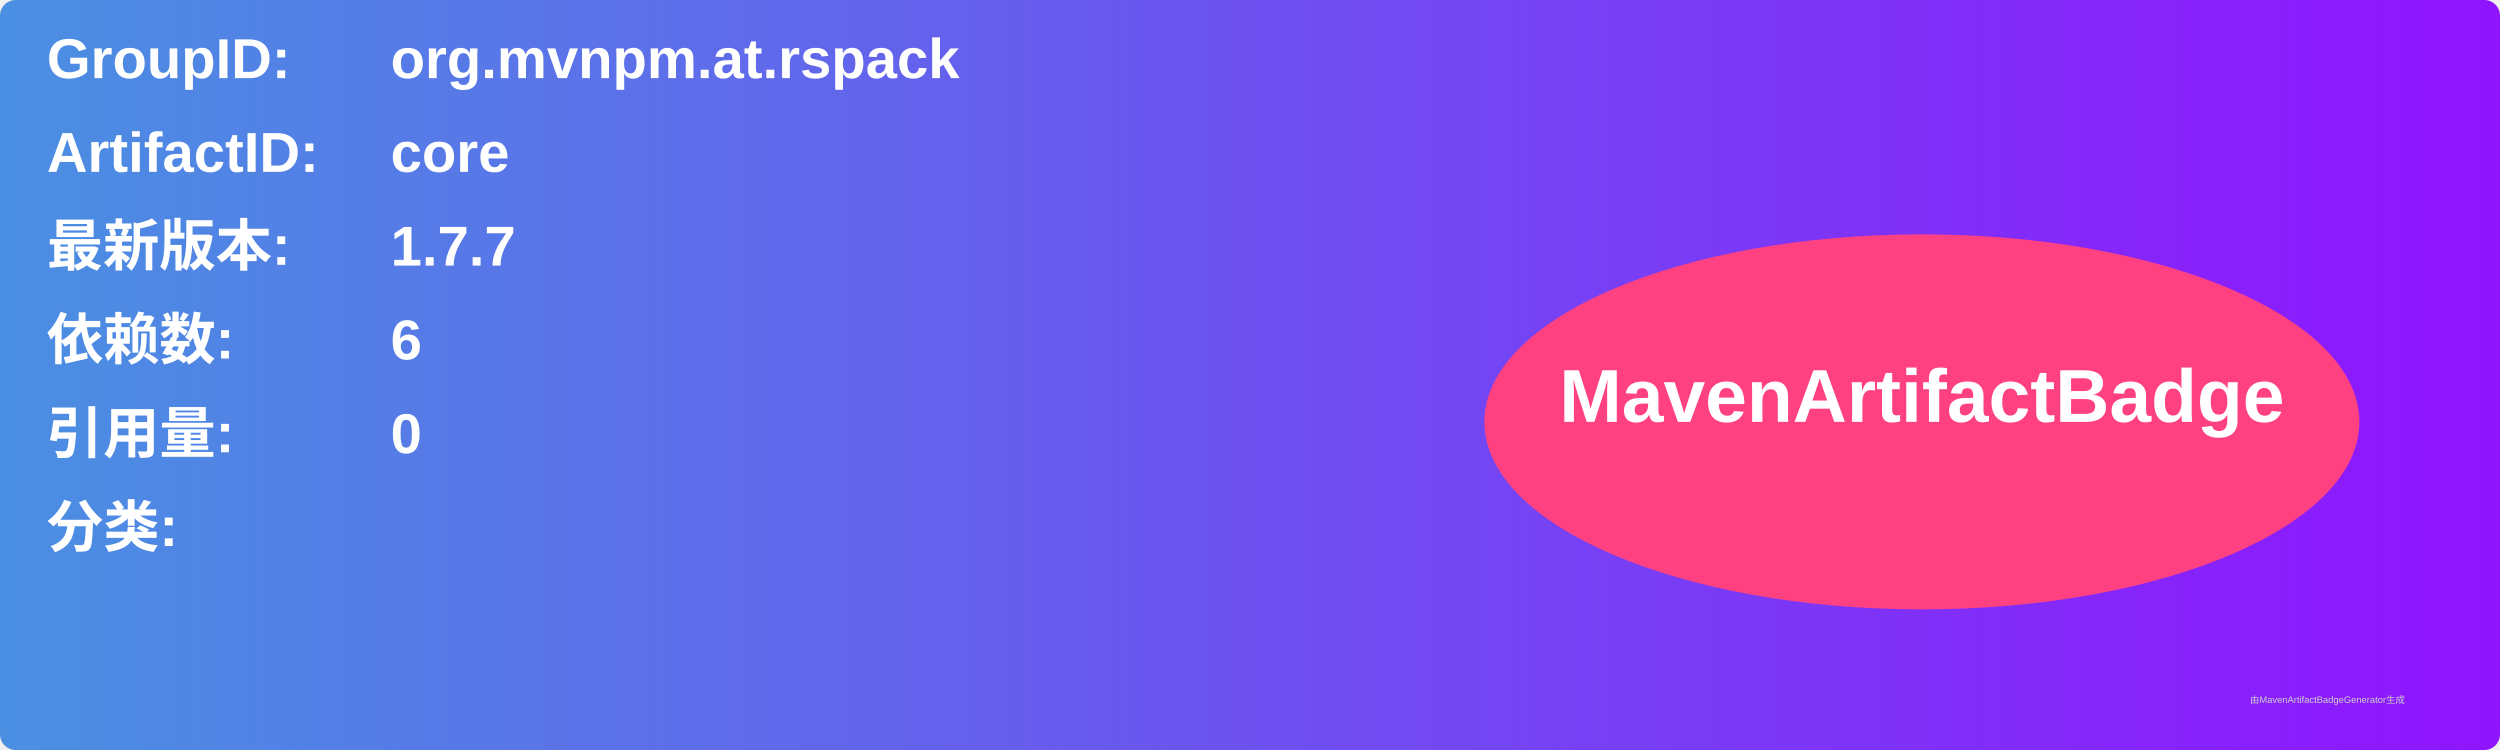
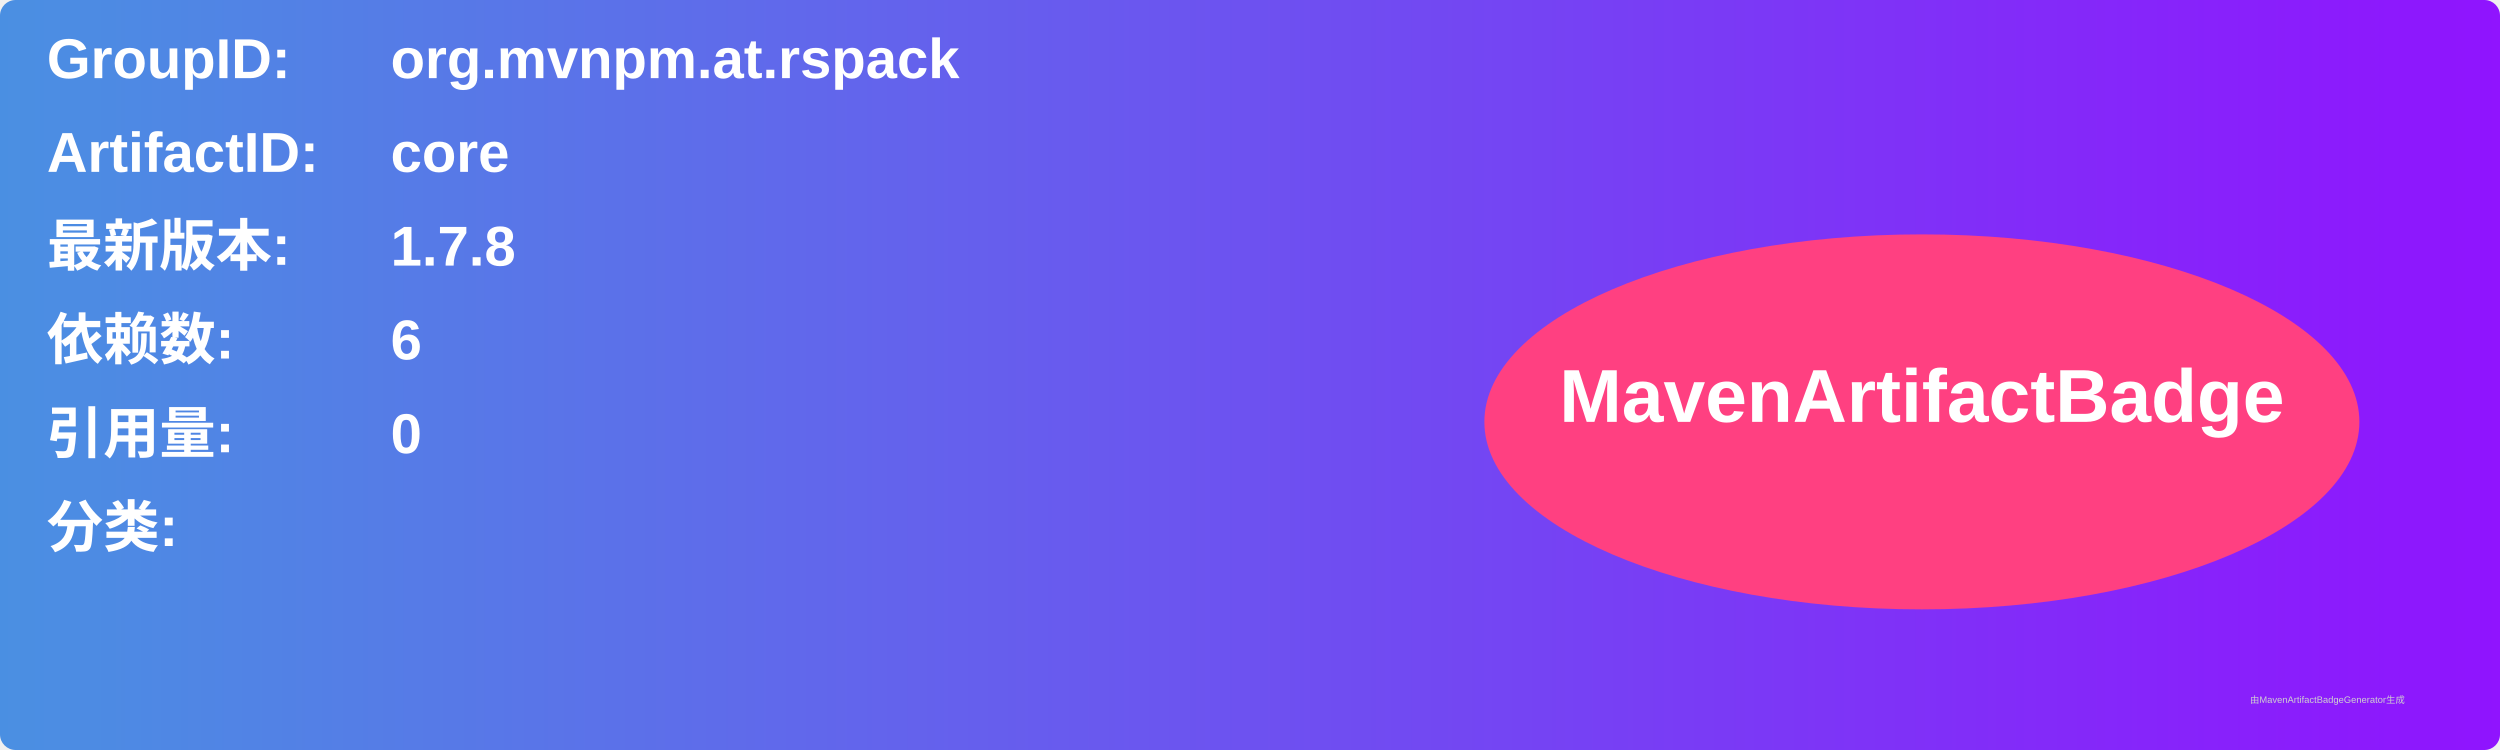
<svg xmlns="http://www.w3.org/2000/svg" width="800" height="240" viewBox="0 0 800 240">
  <linearGradient id="grad" x1="0%" y1="0%" x2="100%" y2="0%">
    <stop offset="0%" stop-color="#4a90e2" />
    <stop offset="100%" stop-color="#9013fe" />
  </linearGradient>
  <rect width="100%" height="100%" rx="5" ry="5" fill="url(#grad)" />
  <g transform="translate(15, 15)">
    <text x="0" y="10" font-family="Arial" font-size="18" fill="white" font-weight="bold" width="260">GroupID:</text>
    <text x="110" y="10" font-family="Arial" font-size="18" fill="white" font-weight="bold" width="460">org.mvnpm.at.rspack</text>
    <text x="0" y="40" font-family="Arial" font-size="18" fill="white" font-weight="bold" width="260">ArtifactID:</text>
    <text x="110" y="40" font-family="Arial" font-size="18" fill="white" font-weight="bold" width="460">core</text>
    <text x="0" y="70" font-family="Arial" font-size="18" fill="white" font-weight="bold">最新版本:</text>
    <text x="110" y="70" font-family="Arial" font-size="18" fill="white" font-weight="bold">
-       <tspan font-weight="bold">1.7.7</tspan>
+       <tspan font-weight="bold">1.7.8</tspan>
    </text>
    <text x="0" y="100" font-family="Arial" font-size="18" fill="white" font-weight="bold">依赖数: </text>
    <text x="110" y="100" font-family="Arial" font-size="18" fill="white">
      <tspan font-weight="bold">6</tspan>
    </text>
    <text x="0" y="130" font-family="Arial" font-size="18" fill="white" font-weight="bold">引用量: </text>
    <text x="110" y="130" font-family="Arial" font-size="18" fill="white">
      <tspan font-weight="bold">0</tspan>
    </text>
    <text x="0" y="160" font-family="Arial" font-size="18" fill="white" font-weight="bold">分类:</text>
    <text x="10" y="190" font-family="Arial" font-size="10" fill="white">
      <tspan font-weight="bold" />
    </text>
    <ellipse cx="600" cy="120" rx="140" ry="60" fill="#ff4081" />
    <text x="600" y="120" text-anchor="middle" font-family="Arial" font-size="24" fill="white" font-weight="bold">MavenArtifactBadge</text>
  </g>
  <text x="720" y="225" font-family="Arial" font-size="3" fill="#d0d0d0">由MavenArtifactBadgeGenerator生成</text>
</svg>
